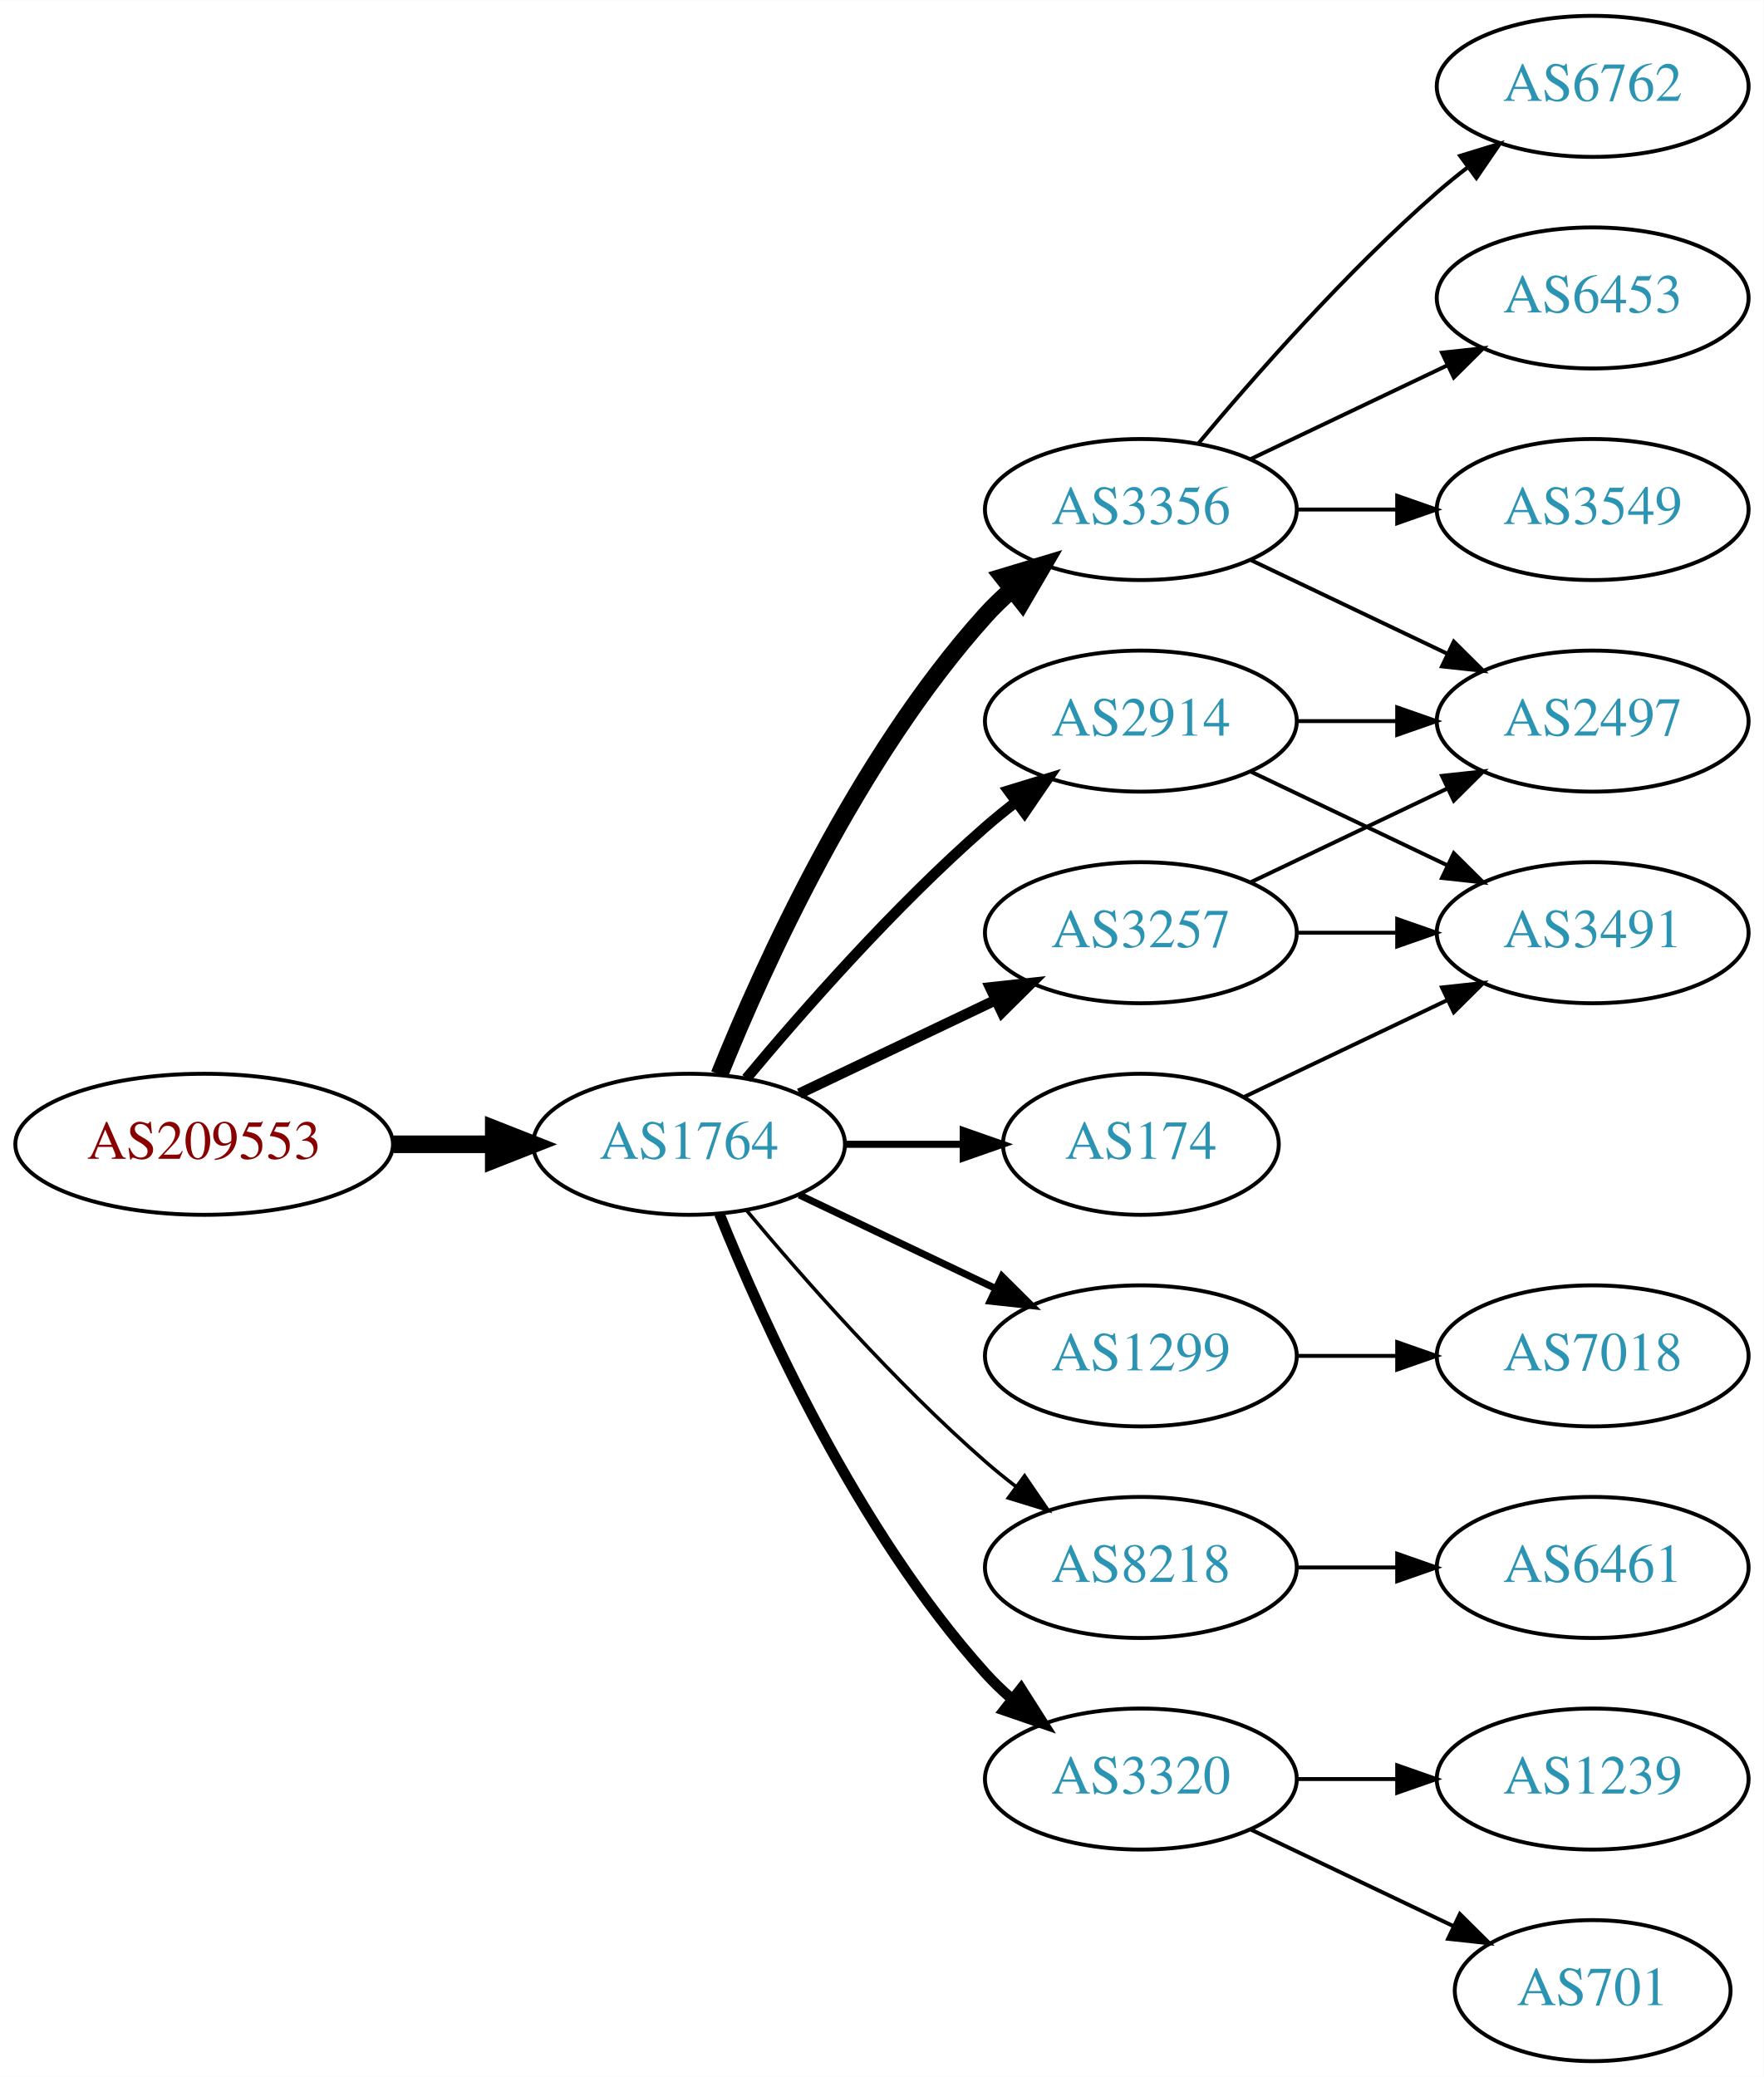
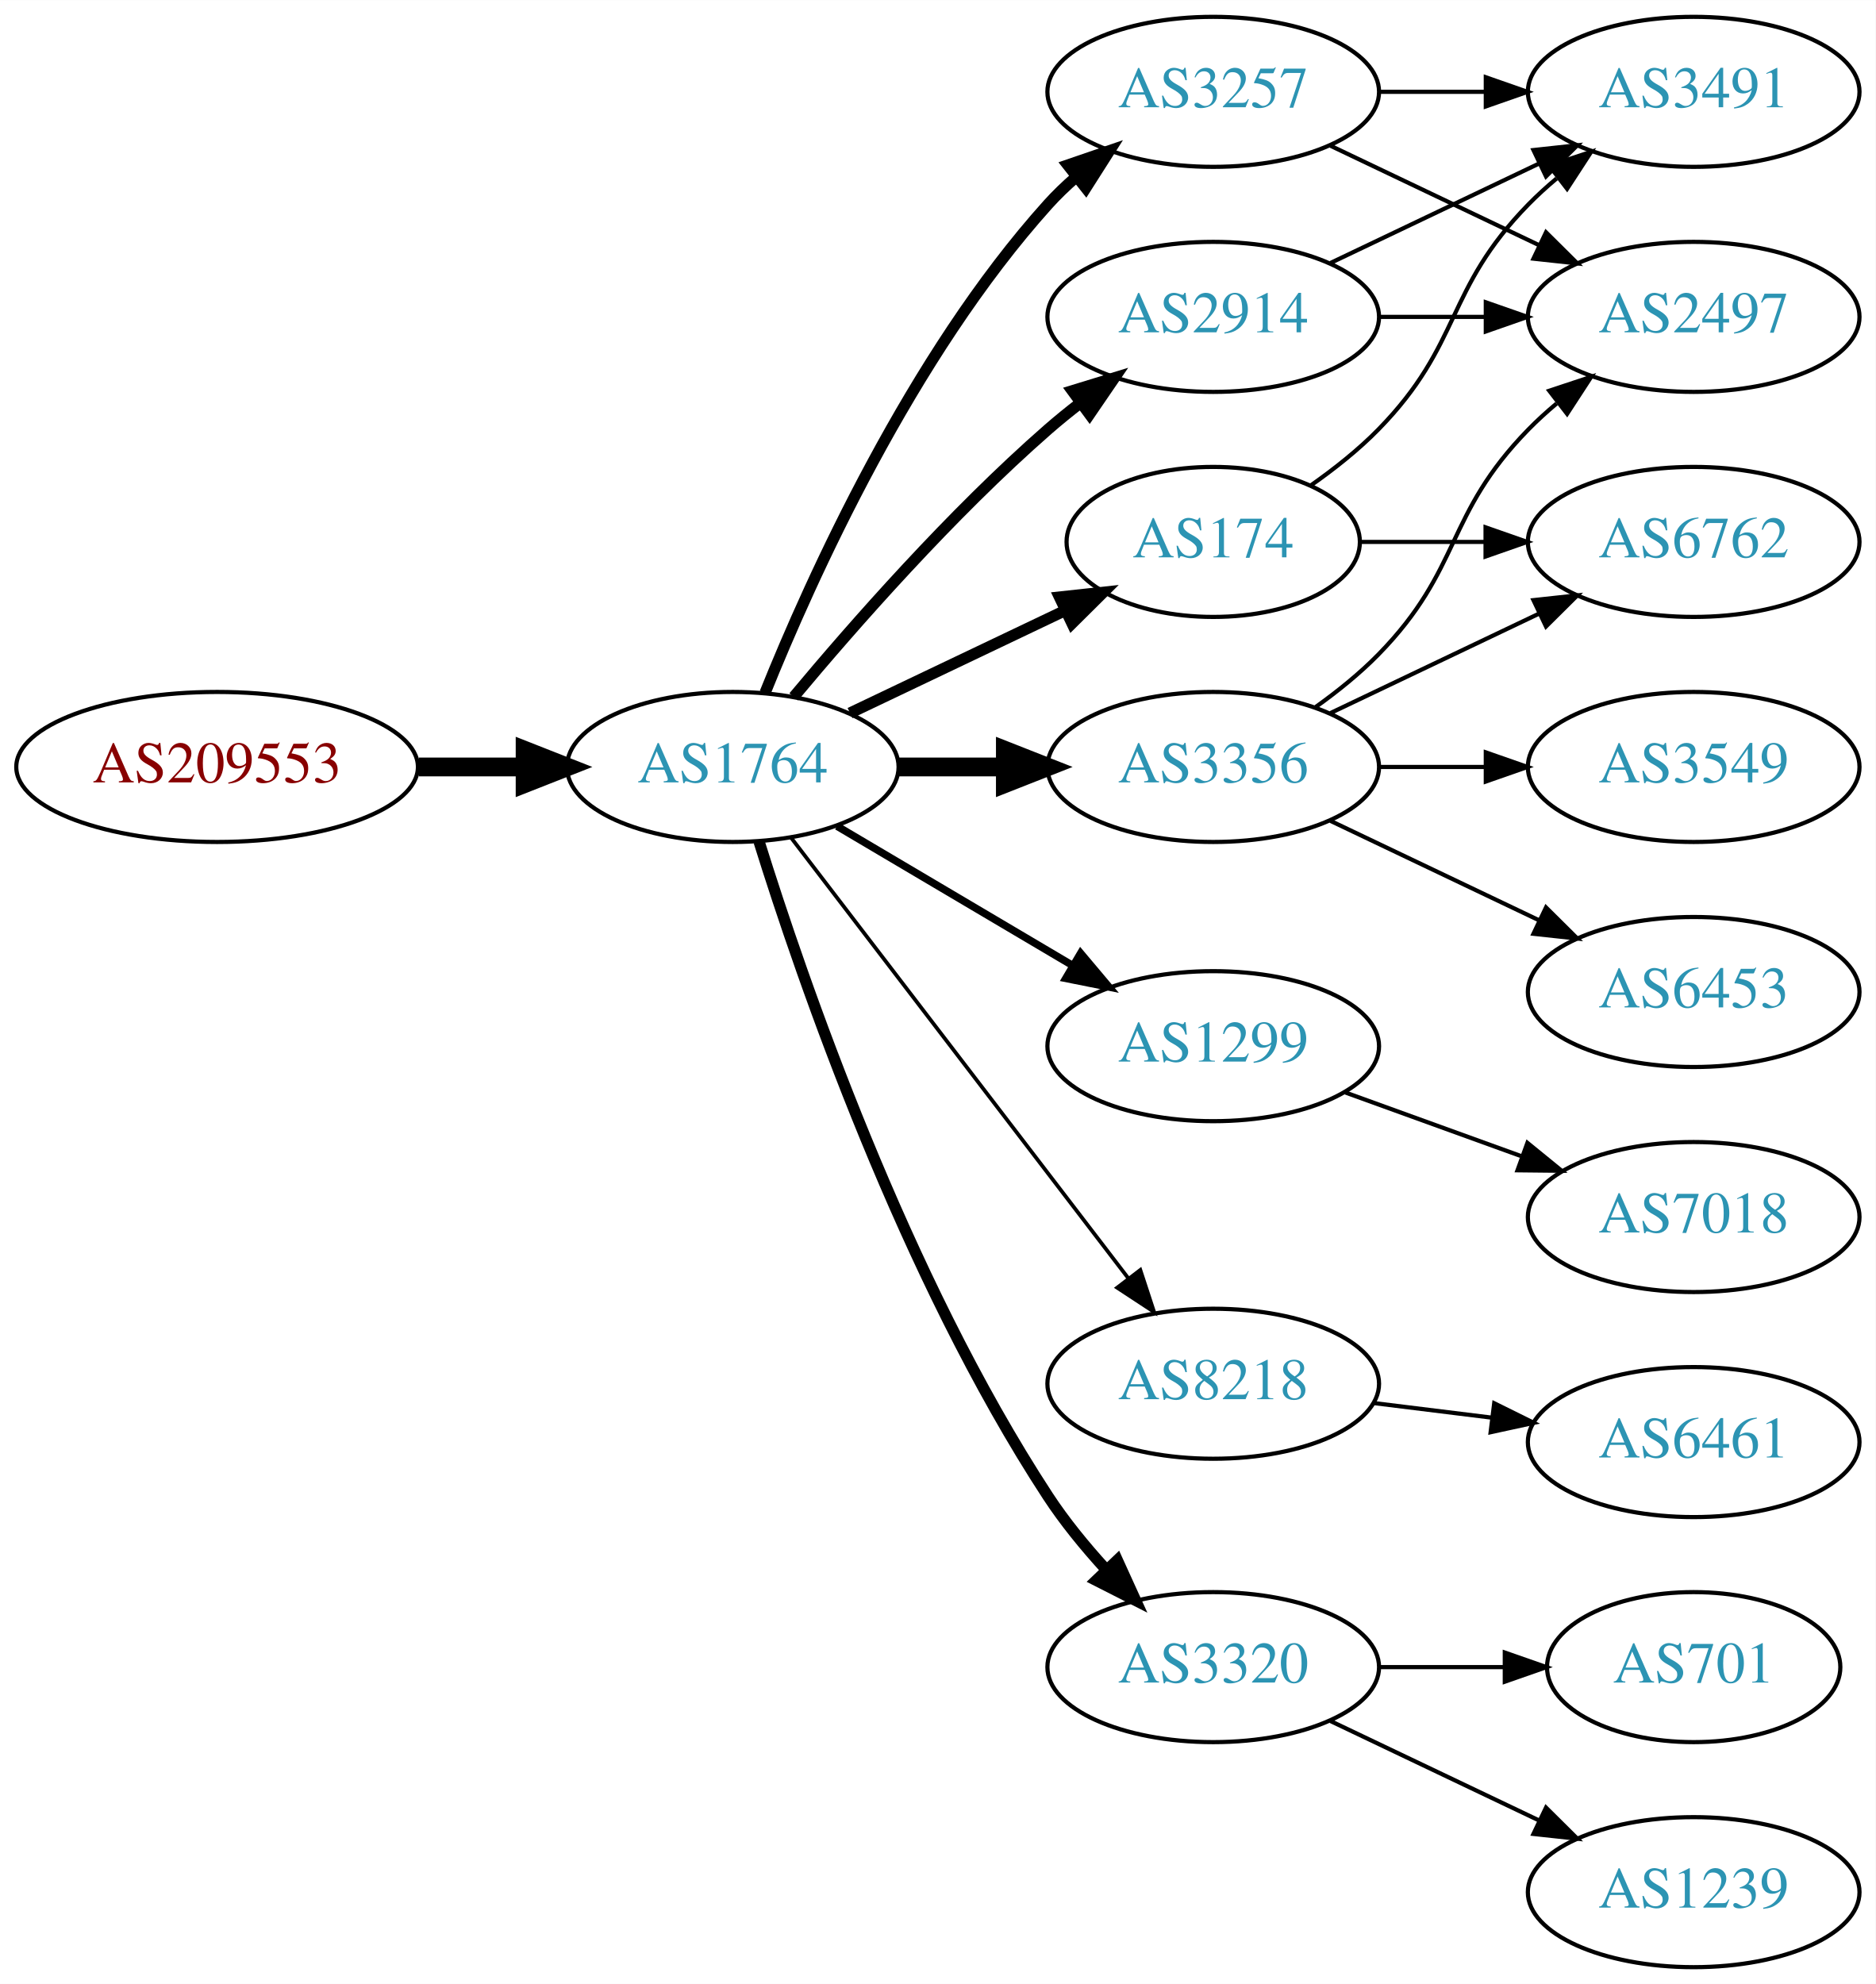
- <svg xmlns="http://www.w3.org/2000/svg" xmlns:xlink="http://www.w3.org/1999/xlink" width="450pt" height="530pt" viewBox="0.00 0.00 450.07 530.00">
-   <g id="graph0" class="graph" transform="scale(1 1) rotate(0) translate(4 526)">
-     <polygon fill="white" stroke="none" points="-4,4 -4,-526 446.07,-526 446.07,4 -4,4" />
+ <svg xmlns="http://www.w3.org/2000/svg" xmlns:xlink="http://www.w3.org/1999/xlink" width="450pt" height="476pt" viewBox="0.00 0.00 450.07 476.00">
+   <g id="graph0" class="graph" transform="scale(1 1) rotate(0) translate(4 472)">
+     <polygon fill="white" stroke="none" points="-4,4 -4,-472 446.07,-472 446.07,4 -4,4" />
    <g id="node1" class="node">
      <g id="a_node1">
        <a xlink:href="/asn/209553" xlink:title="AS209553 ~ JAGGAER Austria GmbH [AT]">
-           <ellipse fill="#ffffff" stroke="black" cx="48.096" cy="-234" rx="48.192" ry="18" />
-           <text text-anchor="middle" x="48.096" y="-230.3" font-family="Times,serif" font-size="14.00" fill="#880000">AS209553</text>
+           <ellipse fill="#ffffff" stroke="black" cx="48.096" cy="-288" rx="48.192" ry="18" />
+           <text text-anchor="middle" x="48.096" y="-284.3" font-family="Times,serif" font-size="14.00" fill="#880000">AS209553</text>
        </a>
      </g>
    </g>
    <g id="node2" class="node">
      <g id="a_node2">
        <a xlink:href="/asn/1764" xlink:title="AS1764 ~ NEXTLAYER-AS [AT]">
-           <ellipse fill="#ffffff" stroke="black" cx="171.838" cy="-234" rx="39.794" ry="18" />
-           <text text-anchor="middle" x="171.838" y="-230.3" font-family="Times,serif" font-size="14.00" fill="#2c94b3">AS1764</text>
+           <ellipse fill="#ffffff" stroke="black" cx="171.838" cy="-288" rx="39.794" ry="18" />
+           <text text-anchor="middle" x="171.838" y="-284.3" font-family="Times,serif" font-size="14.00" fill="#2c94b3">AS1764</text>
        </a>
      </g>
    </g>
    <g id="edge1" class="edge">
-       <path fill="none" stroke="black" stroke-width="4.5" d="M96.513,-234C104.867,-234 113.577,-234 121.969,-234" />
-       <polygon fill="black" stroke="black" stroke-width="4.5" points="122.004,-237.938 132.004,-234 122.004,-230.063 122.004,-237.938" />
+       <path fill="none" stroke="black" stroke-width="4.5" d="M96.513,-288C104.867,-288 113.577,-288 121.969,-288" />
+       <polygon fill="black" stroke="black" stroke-width="4.5" points="122.004,-291.938 132.004,-288 122.004,-284.063 122.004,-291.938" />
    </g>
    <g id="node3" class="node">
      <g id="a_node3">
-         <a xlink:href="/asn/3356" xlink:title="AS3356 ~ Level 3 Parent, LLC [US]">
+         <a xlink:href="/asn/2914" xlink:title="AS2914 ~ NTT America, Inc. [US]">
          <ellipse fill="#ffffff" stroke="black" cx="287.131" cy="-396" rx="39.794" ry="18" />
-           <text text-anchor="middle" x="287.131" y="-392.3" font-family="Times,serif" font-size="14.00" fill="#2c94b3">AS3356</text>
+           <text text-anchor="middle" x="287.131" y="-392.3" font-family="Times,serif" font-size="14.00" fill="#2c94b3">AS2914</text>
        </a>
      </g>
    </g>
    <g id="edge2" class="edge">
-       <path fill="none" stroke="black" stroke-width="4.5" d="M179.586,-251.787C190.637,-279.243 214.69,-332.578 247.484,-369 249.487,-371.224 251.706,-373.363 254.038,-375.397" />
-       <polygon fill="black" stroke="black" stroke-width="4.5" points="251.965,-378.777 262.257,-381.873 256.839,-372.591 251.965,-378.777" />
+       <path fill="none" stroke="black" stroke-width="2.7" d="M186.468,-304.817C200.751,-321.929 224.297,-348.745 247.484,-369 249.95,-371.154 252.589,-373.294 255.286,-375.372" />
+       <polygon fill="black" stroke="black" stroke-width="2.7" points="253.311,-378.264 263.44,-381.37 257.459,-372.625 253.311,-378.264" />
    </g>
    <g id="node4" class="node">
      <g id="a_node4">
-         <a xlink:href="/asn/174" xlink:title="AS174 ~ Cogent Communications [US]">
-           <ellipse fill="#ffffff" stroke="black" cx="287.131" cy="-234" rx="35.194" ry="18" />
-           <text text-anchor="middle" x="287.131" y="-230.3" font-family="Times,serif" font-size="14.00" fill="#2c94b3">AS174</text>
+         <a xlink:href="/asn/3257" xlink:title="AS3257 ~ GTT [DE]">
+           <ellipse fill="#ffffff" stroke="black" cx="287.131" cy="-450" rx="39.794" ry="18" />
+           <text text-anchor="middle" x="287.131" y="-446.3" font-family="Times,serif" font-size="14.00" fill="#2c94b3">AS3257</text>
        </a>
      </g>
    </g>
    <g id="edge3" class="edge">
-       <path fill="none" stroke="black" stroke-width="1.8" d="M211.51,-234C221.215,-234 231.706,-234 241.669,-234" />
-       <polygon fill="black" stroke="black" stroke-width="1.8" points="241.805,-237.5 251.805,-234 241.805,-230.5 241.805,-237.5" />
+       <path fill="none" stroke="black" stroke-width="2.7" d="M179.586,-305.787C190.637,-333.243 214.69,-386.578 247.484,-423 249.487,-425.224 251.706,-427.363 254.038,-429.397" />
+       <polygon fill="black" stroke="black" stroke-width="2.7" points="252.236,-432.433 262.257,-435.873 256.569,-426.935 252.236,-432.433" />
    </g>
    <g id="node5" class="node">
      <g id="a_node5">
        <a xlink:href="/asn/1299" xlink:title="AS1299 ~ Telia Carrier [EU]">
-           <ellipse fill="#ffffff" stroke="black" cx="287.131" cy="-180" rx="39.794" ry="18" />
-           <text text-anchor="middle" x="287.131" y="-176.3" font-family="Times,serif" font-size="14.00" fill="#2c94b3">AS1299</text>
+           <ellipse fill="#ffffff" stroke="black" cx="287.131" cy="-221" rx="39.794" ry="18" />
+           <text text-anchor="middle" x="287.131" y="-217.3" font-family="Times,serif" font-size="14.00" fill="#2c94b3">AS1299</text>
        </a>
      </g>
    </g>
    <g id="edge4" class="edge">
-       <path fill="none" stroke="black" stroke-width="1.8" d="M199.974,-221.066C214.968,-213.919 233.789,-204.948 250.013,-197.215" />
-       <polygon fill="black" stroke="black" stroke-width="1.8" points="251.695,-200.291 259.216,-192.829 248.683,-193.972 251.695,-200.291" />
+       <path fill="none" stroke="black" stroke-width="1.8" d="M196.864,-273.791C213.237,-264.109 235.124,-251.165 253.128,-240.518" />
+       <polygon fill="black" stroke="black" stroke-width="1.8" points="255.313,-243.292 262.139,-235.188 251.75,-237.266 255.313,-243.292" />
    </g>
    <g id="node6" class="node">
      <g id="a_node6">
-         <a xlink:href="/asn/3257" xlink:title="AS3257 ~ GTT [DE]">
+         <a xlink:href="/asn/3356" xlink:title="AS3356 ~ Level 3 Parent, LLC [US]">
          <ellipse fill="#ffffff" stroke="black" cx="287.131" cy="-288" rx="39.794" ry="18" />
-           <text text-anchor="middle" x="287.131" y="-284.3" font-family="Times,serif" font-size="14.00" fill="#2c94b3">AS3257</text>
+           <text text-anchor="middle" x="287.131" y="-284.3" font-family="Times,serif" font-size="14.00" fill="#2c94b3">AS3356</text>
        </a>
      </g>
    </g>
    <g id="edge5" class="edge">
-       <path fill="none" stroke="black" stroke-width="2.7" d="M199.974,-246.934C214.968,-254.081 233.789,-263.052 250.013,-270.785" />
-       <polygon fill="black" stroke="black" stroke-width="2.7" points="248.683,-274.028 259.216,-275.171 251.695,-267.709 248.683,-274.028" />
+       <path fill="none" stroke="black" stroke-width="4.5" d="M211.51,-288C219.713,-288 228.477,-288 237.009,-288" />
+       <polygon fill="black" stroke="black" stroke-width="4.5" points="237.248,-291.938 247.248,-288 237.248,-284.063 237.248,-291.938" />
    </g>
    <g id="node7" class="node">
      <g id="a_node7">
-         <a xlink:href="/asn/8218" xlink:title="AS8218 ~ legacy Neotelecoms [FR]">
-           <ellipse fill="#ffffff" stroke="black" cx="287.131" cy="-126" rx="39.794" ry="18" />
-           <text text-anchor="middle" x="287.131" y="-122.3" font-family="Times,serif" font-size="14.00" fill="#2c94b3">AS8218</text>
+         <a xlink:href="/asn/174" xlink:title="AS174 ~ Cogent Communications [US]">
+           <ellipse fill="#ffffff" stroke="black" cx="287.131" cy="-342" rx="35.194" ry="18" />
+           <text text-anchor="middle" x="287.131" y="-338.3" font-family="Times,serif" font-size="14.00" fill="#2c94b3">AS174</text>
        </a>
      </g>
    </g>
    <g id="edge6" class="edge">
-       <path fill="none" stroke="black" stroke-width="0.9" d="M186.468,-217.183C200.751,-200.071 224.297,-173.255 247.484,-153 249.95,-150.846 252.589,-148.706 255.286,-146.628" />
-       <polygon fill="black" stroke="black" stroke-width="0.9" points="257.459,-149.375 263.44,-140.63 253.311,-143.736 257.459,-149.375" />
+       <path fill="none" stroke="black" stroke-width="2.7" d="M199.974,-300.934C215.406,-308.29 234.892,-317.577 251.427,-325.459" />
+       <polygon fill="black" stroke="black" stroke-width="2.7" points="250.236,-328.768 260.769,-329.911 253.247,-322.449 250.236,-328.768" />
    </g>
    <g id="node8" class="node">
      <g id="a_node8">
-         <a xlink:href="/asn/2914" xlink:title="AS2914 ~ NTT America, Inc. [US]">
-           <ellipse fill="#ffffff" stroke="black" cx="287.131" cy="-342" rx="39.794" ry="18" />
-           <text text-anchor="middle" x="287.131" y="-338.3" font-family="Times,serif" font-size="14.00" fill="#2c94b3">AS2914</text>
+         <a xlink:href="/asn/8218" xlink:title="AS8218 ~ legacy Neotelecoms [FR]">
+           <ellipse fill="#ffffff" stroke="black" cx="287.131" cy="-140" rx="39.794" ry="18" />
+           <text text-anchor="middle" x="287.131" y="-136.3" font-family="Times,serif" font-size="14.00" fill="#2c94b3">AS8218</text>
        </a>
      </g>
    </g>
    <g id="edge7" class="edge">
-       <path fill="none" stroke="black" stroke-width="2.7" d="M186.468,-250.817C200.751,-267.929 224.297,-294.745 247.484,-315 249.95,-317.154 252.589,-319.294 255.286,-321.372" />
-       <polygon fill="black" stroke="black" stroke-width="2.7" points="253.311,-324.264 263.44,-327.37 257.459,-318.625 253.311,-324.264" />
+       <path fill="none" stroke="black" stroke-width="0.9" d="M185.834,-271.023C205.704,-245.066 243.753,-195.36 266.848,-165.191" />
+       <polygon fill="black" stroke="black" stroke-width="0.9" points="269.638,-167.303 272.937,-157.235 264.08,-163.048 269.638,-167.303" />
    </g>
    <g id="node9" class="node">
      <g id="a_node9">
        <a xlink:href="/asn/3320" xlink:title="AS3320 ~ DTAG [DE]">
          <ellipse fill="#ffffff" stroke="black" cx="287.131" cy="-72" rx="39.794" ry="18" />
          <text text-anchor="middle" x="287.131" y="-68.3" font-family="Times,serif" font-size="14.00" fill="#2c94b3">AS3320</text>
        </a>
      </g>
    </g>
    <g id="edge8" class="edge">
-       <path fill="none" stroke="black" stroke-width="2.7" d="M179.586,-216.213C190.637,-188.757 214.69,-135.422 247.484,-99 249.487,-96.776 251.706,-94.637 254.038,-92.603" />
-       <polygon fill="black" stroke="black" stroke-width="2.7" points="256.569,-95.065 262.257,-86.127 252.236,-89.567 256.569,-95.065" />
+       <path fill="none" stroke="black" stroke-width="2.7" d="M178.149,-270.093C188.388,-237.221 212.936,-165.787 247.484,-113 251.443,-106.951 256.337,-100.977 261.297,-95.54" />
+       <polygon fill="black" stroke="black" stroke-width="2.7" points="264.119,-97.654 268.508,-88.011 259.064,-92.812 264.119,-97.654" />
    </g>
    <g id="node10" class="node">
      <g id="a_node10">
-         <a xlink:href="/asn/6762" xlink:title="AS6762 ~ TELECOM ITALIA SPARKLE S.p.A. [IT]">
-           <ellipse fill="#ffffff" stroke="black" cx="402.424" cy="-504" rx="39.794" ry="18" />
-           <text text-anchor="middle" x="402.424" y="-500.3" font-family="Times,serif" font-size="14.00" fill="#2c94b3">AS6762</text>
-         </a>
-       </g>
-     </g>
-     <g id="edge9" class="edge">
-       <path fill="none" stroke="black" d="M301.761,-412.817C316.044,-429.929 339.59,-456.745 362.777,-477 365.243,-479.154 367.882,-481.294 370.579,-483.372" />
-       <polygon fill="black" stroke="black" points="368.604,-486.264 378.733,-489.37 372.752,-480.625 368.604,-486.264" />
+         <a xlink:href="/asn/2497" xlink:title="AS2497 ~ Internet Initiative Japan Inc. [JP]">
+           <ellipse fill="#ffffff" stroke="black" cx="402.424" cy="-396" rx="39.794" ry="18" />
+           <text text-anchor="middle" x="402.424" y="-392.3" font-family="Times,serif" font-size="14.00" fill="#2c94b3">AS2497</text>
+         </a>
+       </g>
+     </g>
+     <g id="edge21" class="edge">
+       <path fill="none" stroke="black" d="M326.803,-396C335.006,-396 343.77,-396 352.302,-396" />
+       <polygon fill="black" stroke="black" points="352.541,-399.5 362.541,-396 352.541,-392.5 352.541,-399.5" />
    </g>
    <g id="node11" class="node">
      <g id="a_node11">
-         <a xlink:href="/asn/6453" xlink:title="AS6453 ~ TATA COMMUNICATIONS (AMERICA) INC [US]">
+         <a xlink:href="/asn/3491" xlink:title="AS3491 ~ PCCW Global, Inc. [US]">
          <ellipse fill="#ffffff" stroke="black" cx="402.424" cy="-450" rx="39.794" ry="18" />
-           <text text-anchor="middle" x="402.424" y="-446.3" font-family="Times,serif" font-size="14.00" fill="#2c94b3">AS6453</text>
-         </a>
-       </g>
-     </g>
-     <g id="edge10" class="edge">
+           <text text-anchor="middle" x="402.424" y="-446.3" font-family="Times,serif" font-size="14.00" fill="#2c94b3">AS3491</text>
+         </a>
+       </g>
+     </g>
+     <g id="edge22" class="edge">
      <path fill="none" stroke="black" d="M315.267,-408.934C330.261,-416.081 349.082,-425.052 365.306,-432.785" />
      <polygon fill="black" stroke="black" points="363.976,-436.028 374.509,-437.171 366.988,-429.709 363.976,-436.028" />
    </g>
+     <g id="edge9" class="edge">
+       <path fill="none" stroke="black" d="M315.267,-437.066C330.261,-429.919 349.082,-420.948 365.306,-413.215" />
+       <polygon fill="black" stroke="black" points="366.988,-416.291 374.509,-408.829 363.976,-409.972 366.988,-416.291" />
+     </g>
+     <g id="edge10" class="edge">
+       <path fill="none" stroke="black" d="M326.803,-450C335.006,-450 343.77,-450 352.302,-450" />
+       <polygon fill="black" stroke="black" points="352.541,-453.5 362.541,-450 352.541,-446.5 352.541,-453.5" />
+     </g>
    <g id="node12" class="node">
      <g id="a_node12">
-         <a xlink:href="/asn/3549" xlink:title="AS3549 ~ Level 3 Parent, LLC [US]">
-           <ellipse fill="#ffffff" stroke="black" cx="402.424" cy="-396" rx="39.794" ry="18" />
-           <text text-anchor="middle" x="402.424" y="-392.3" font-family="Times,serif" font-size="14.00" fill="#2c94b3">AS3549</text>
-         </a>
-       </g>
-     </g>
-     <g id="edge11" class="edge">
-       <path fill="none" stroke="black" d="M326.803,-396C335.006,-396 343.77,-396 352.302,-396" />
-       <polygon fill="black" stroke="black" points="352.541,-399.5 362.541,-396 352.541,-392.5 352.541,-399.5" />
-     </g>
-     <g id="node13" class="node">
-       <g id="a_node13">
-         <a xlink:href="/asn/2497" xlink:title="AS2497 ~ Internet Initiative Japan Inc. [JP]">
-           <ellipse fill="#ffffff" stroke="black" cx="402.424" cy="-342" rx="39.794" ry="18" />
-           <text text-anchor="middle" x="402.424" y="-338.3" font-family="Times,serif" font-size="14.00" fill="#2c94b3">AS2497</text>
-         </a>
-       </g>
-     </g>
-     <g id="edge12" class="edge">
-       <path fill="none" stroke="black" d="M315.267,-383.066C330.261,-375.919 349.082,-366.948 365.306,-359.215" />
-       <polygon fill="black" stroke="black" points="366.988,-362.291 374.509,-354.829 363.976,-355.972 366.988,-362.291" />
-     </g>
-     <g id="node14" class="node">
-       <g id="a_node14">
-         <a xlink:href="/asn/3491" xlink:title="AS3491 ~ PCCW Global, Inc. [US]">
-           <ellipse fill="#ffffff" stroke="black" cx="402.424" cy="-288" rx="39.794" ry="18" />
-           <text text-anchor="middle" x="402.424" y="-284.3" font-family="Times,serif" font-size="14.00" fill="#2c94b3">AS3491</text>
-         </a>
-       </g>
-     </g>
-     <g id="edge13" class="edge">
-       <path fill="none" stroke="black" d="M313.556,-246.119C328.859,-253.413 348.582,-262.814 365.464,-270.86" />
-       <polygon fill="black" stroke="black" points="363.971,-274.026 374.504,-275.169 366.983,-267.707 363.971,-274.026" />
-     </g>
-     <g id="node18" class="node">
-       <g id="a_node18">
        <a xlink:href="/asn/7018" xlink:title="AS7018 ~ AT&amp;T Services, Inc. [US]">
          <ellipse fill="#ffffff" stroke="black" cx="402.424" cy="-180" rx="39.794" ry="18" />
          <text text-anchor="middle" x="402.424" y="-176.3" font-family="Times,serif" font-size="14.00" fill="#2c94b3">AS7018</text>
        </a>
      </g>
    </g>
-     <g id="edge21" class="edge">
-       <path fill="none" stroke="black" d="M326.803,-180C335.006,-180 343.77,-180 352.302,-180" />
-       <polygon fill="black" stroke="black" points="352.541,-183.5 362.541,-180 352.541,-176.5 352.541,-183.5" />
+     <g id="edge11" class="edge">
+       <path fill="none" stroke="black" d="M318.79,-209.905C331.762,-205.21 347.055,-199.676 360.936,-194.652" />
+       <polygon fill="black" stroke="black" points="362.529,-197.798 370.741,-191.104 360.146,-191.216 362.529,-197.798" />
    </g>
    <g id="edge15" class="edge">
+       <path fill="none" stroke="black" d="M311.725,-302.389C316.981,-306.148 322.313,-310.437 326.777,-315 346.95,-335.617 342.605,-348.383 362.777,-369 364.87,-371.139 367.154,-373.218 369.53,-375.21" />
+       <polygon fill="black" stroke="black" points="367.774,-378.275 377.83,-381.611 372.049,-372.732 367.774,-378.275" />
+     </g>
+     <g id="node13" class="node">
+       <g id="a_node13">
+         <a xlink:href="/asn/6453" xlink:title="AS6453 ~ TATA COMMUNICATIONS (AMERICA) INC [US]">
+           <ellipse fill="#ffffff" stroke="black" cx="402.424" cy="-234" rx="39.794" ry="18" />
+           <text text-anchor="middle" x="402.424" y="-230.3" font-family="Times,serif" font-size="14.00" fill="#2c94b3">AS6453</text>
+         </a>
+       </g>
+     </g>
+     <g id="edge12" class="edge">
+       <path fill="none" stroke="black" d="M315.267,-275.066C330.261,-267.919 349.082,-258.948 365.306,-251.215" />
+       <polygon fill="black" stroke="black" points="366.988,-254.291 374.509,-246.829 363.976,-247.972 366.988,-254.291" />
+     </g>
+     <g id="node14" class="node">
+       <g id="a_node14">
+         <a xlink:href="/asn/6762" xlink:title="AS6762 ~ TELECOM ITALIA SPARKLE S.p.A. [IT]">
+           <ellipse fill="#ffffff" stroke="black" cx="402.424" cy="-342" rx="39.794" ry="18" />
+           <text text-anchor="middle" x="402.424" y="-338.3" font-family="Times,serif" font-size="14.00" fill="#2c94b3">AS6762</text>
+         </a>
+       </g>
+     </g>
+     <g id="edge13" class="edge">
      <path fill="none" stroke="black" d="M315.267,-300.934C330.261,-308.081 349.082,-317.052 365.306,-324.785" />
      <polygon fill="black" stroke="black" points="363.976,-328.028 374.509,-329.171 366.988,-321.709 363.976,-328.028" />
+     </g>
+     <g id="node15" class="node">
+       <g id="a_node15">
+         <a xlink:href="/asn/3549" xlink:title="AS3549 ~ Level 3 Parent, LLC [US]">
+           <ellipse fill="#ffffff" stroke="black" cx="402.424" cy="-288" rx="39.794" ry="18" />
+           <text text-anchor="middle" x="402.424" y="-284.3" font-family="Times,serif" font-size="14.00" fill="#2c94b3">AS3549</text>
+         </a>
+       </g>
    </g>
    <g id="edge14" class="edge">
      <path fill="none" stroke="black" d="M326.803,-288C335.006,-288 343.77,-288 352.302,-288" />
      <polygon fill="black" stroke="black" points="352.541,-291.5 362.541,-288 352.541,-284.5 352.541,-291.5" />
    </g>
-     <g id="node15" class="node">
-       <g id="a_node15">
+     <g id="edge17" class="edge">
+       <path fill="none" stroke="black" d="M310.514,-355.532C316.156,-359.49 321.969,-364.086 326.777,-369 346.95,-389.617 342.605,-402.383 362.777,-423 364.87,-425.139 367.154,-427.218 369.53,-429.21" />
+       <polygon fill="black" stroke="black" points="367.774,-432.275 377.83,-435.611 372.049,-426.732 367.774,-432.275" />
+     </g>
+     <g id="edge16" class="edge">
+       <path fill="none" stroke="black" d="M322.43,-342C331.807,-342 342.158,-342 352.192,-342" />
+       <polygon fill="black" stroke="black" points="352.481,-345.5 362.481,-342 352.481,-338.5 352.481,-345.5" />
+     </g>
+     <g id="node16" class="node">
+       <g id="a_node16">
        <a xlink:href="/asn/6461" xlink:title="AS6461 ~ Zayo Bandwidth [US]">
          <ellipse fill="#ffffff" stroke="black" cx="402.424" cy="-126" rx="39.794" ry="18" />
          <text text-anchor="middle" x="402.424" y="-122.3" font-family="Times,serif" font-size="14.00" fill="#2c94b3">AS6461</text>
        </a>
      </g>
    </g>
-     <g id="edge16" class="edge">
-       <path fill="none" stroke="black" d="M326.803,-126C335.006,-126 343.77,-126 352.302,-126" />
-       <polygon fill="black" stroke="black" points="352.541,-129.5 362.541,-126 352.541,-122.5 352.541,-129.5" />
-     </g>
    <g id="edge18" class="edge">
-       <path fill="none" stroke="black" d="M326.803,-342C335.006,-342 343.77,-342 352.302,-342" />
-       <polygon fill="black" stroke="black" points="352.541,-345.5 362.541,-342 352.541,-338.5 352.541,-345.5" />
-     </g>
-     <g id="edge17" class="edge">
-       <path fill="none" stroke="black" d="M315.267,-329.066C330.261,-321.919 349.082,-312.948 365.306,-305.215" />
-       <polygon fill="black" stroke="black" points="366.988,-308.291 374.509,-300.829 363.976,-301.972 366.988,-308.291" />
-     </g>
-     <g id="node16" class="node">
-       <g id="a_node16">
-         <a xlink:href="/asn/701" xlink:title="AS701 ~ UUNET [US]">
-           <ellipse fill="#ffffff" stroke="black" cx="402.424" cy="-18" rx="35.194" ry="18" />
-           <text text-anchor="middle" x="402.424" y="-14.3" font-family="Times,serif" font-size="14.00" fill="#2c94b3">AS701</text>
-         </a>
-       </g>
-     </g>
-     <g id="edge19" class="edge">
-       <path fill="none" stroke="black" d="M315.267,-59.066C330.699,-51.71 350.185,-42.423 366.72,-34.541" />
-       <polygon fill="black" stroke="black" points="368.54,-37.551 376.062,-30.089 365.529,-31.232 368.54,-37.551" />
+       <path fill="none" stroke="black" d="M325.541,-135.377C334.629,-134.254 344.466,-133.038 353.951,-131.866" />
+       <polygon fill="black" stroke="black" points="354.558,-135.318 364.053,-130.618 353.699,-128.371 354.558,-135.318" />
    </g>
    <g id="node17" class="node">
      <g id="a_node17">
        <a xlink:href="/asn/1239" xlink:title="AS1239 ~ Sprint [US]">
-           <ellipse fill="#ffffff" stroke="black" cx="402.424" cy="-72" rx="39.794" ry="18" />
-           <text text-anchor="middle" x="402.424" y="-68.3" font-family="Times,serif" font-size="14.00" fill="#2c94b3">AS1239</text>
+           <ellipse fill="#ffffff" stroke="black" cx="402.424" cy="-18" rx="39.794" ry="18" />
+           <text text-anchor="middle" x="402.424" y="-14.3" font-family="Times,serif" font-size="14.00" fill="#2c94b3">AS1239</text>
+         </a>
+       </g>
+     </g>
+     <g id="edge19" class="edge">
+       <path fill="none" stroke="black" d="M315.267,-59.066C330.261,-51.919 349.082,-42.948 365.306,-35.215" />
+       <polygon fill="black" stroke="black" points="366.988,-38.291 374.509,-30.829 363.976,-31.972 366.988,-38.291" />
+     </g>
+     <g id="node18" class="node">
+       <g id="a_node18">
+         <a xlink:href="/asn/701" xlink:title="AS701 ~ UUNET [US]">
+           <ellipse fill="#ffffff" stroke="black" cx="402.424" cy="-72" rx="35.194" ry="18" />
+           <text text-anchor="middle" x="402.424" y="-68.3" font-family="Times,serif" font-size="14.00" fill="#2c94b3">AS701</text>
        </a>
      </g>
    </g>
    <g id="edge20" class="edge">
-       <path fill="none" stroke="black" d="M326.803,-72C335.006,-72 343.77,-72 352.302,-72" />
-       <polygon fill="black" stroke="black" points="352.541,-75.5 362.541,-72 352.541,-68.5 352.541,-75.5" />
+       <path fill="none" stroke="black" d="M326.803,-72C336.508,-72 346.999,-72 356.962,-72" />
+       <polygon fill="black" stroke="black" points="357.098,-75.5 367.098,-72 357.098,-68.5 357.098,-75.5" />
    </g>
  </g>
</svg>
